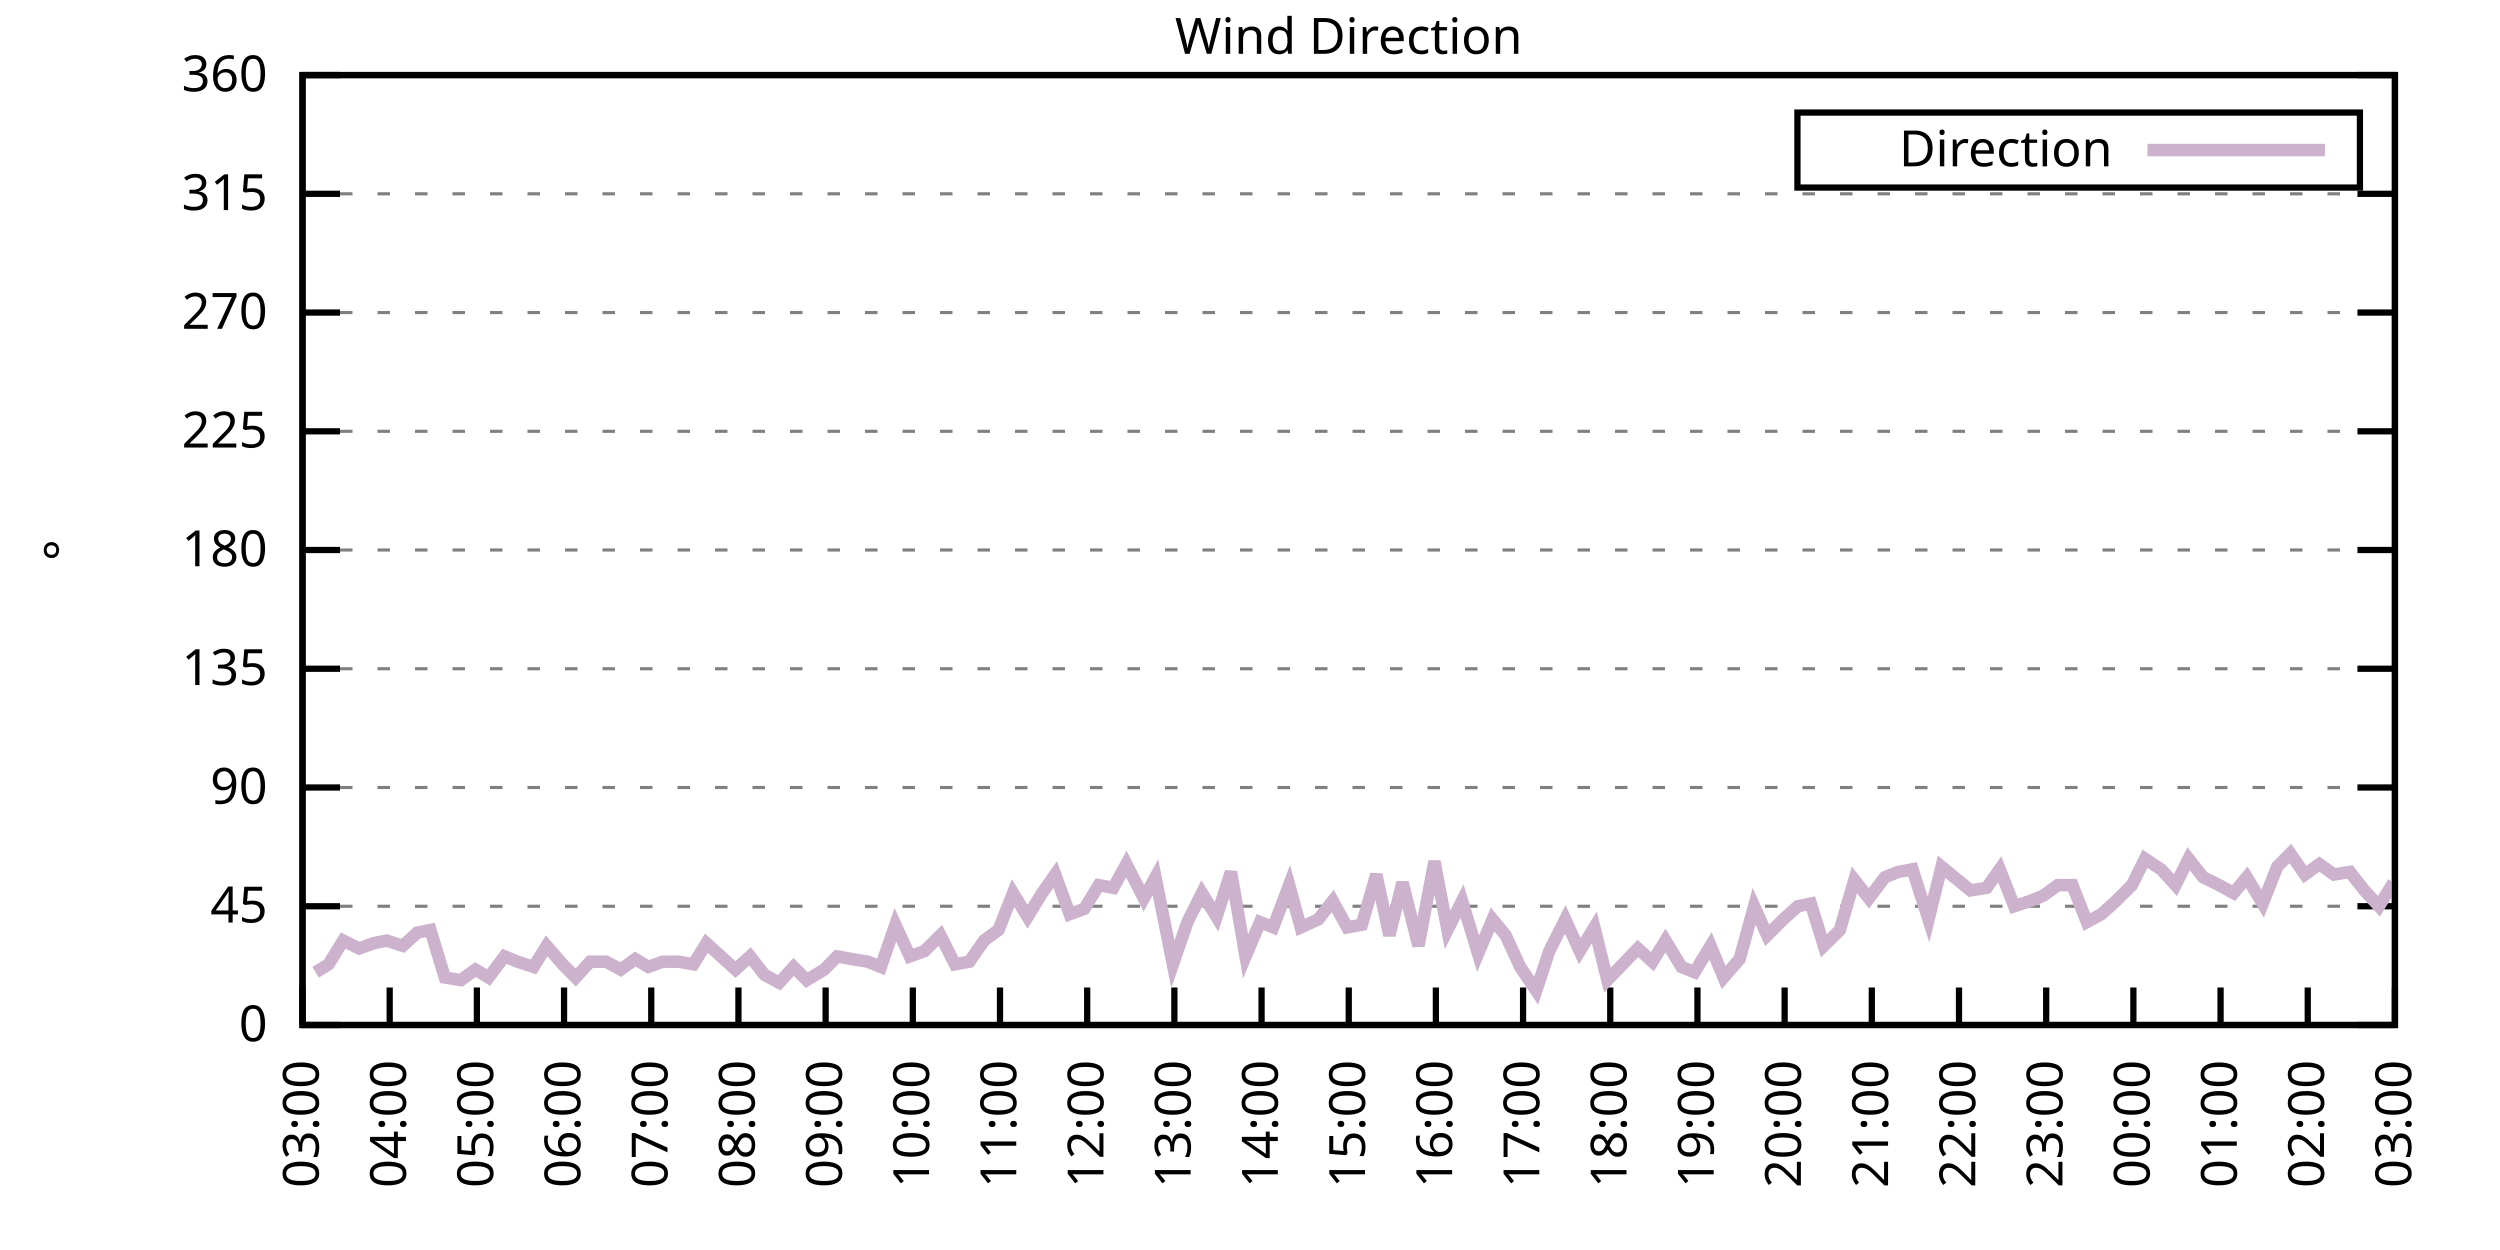
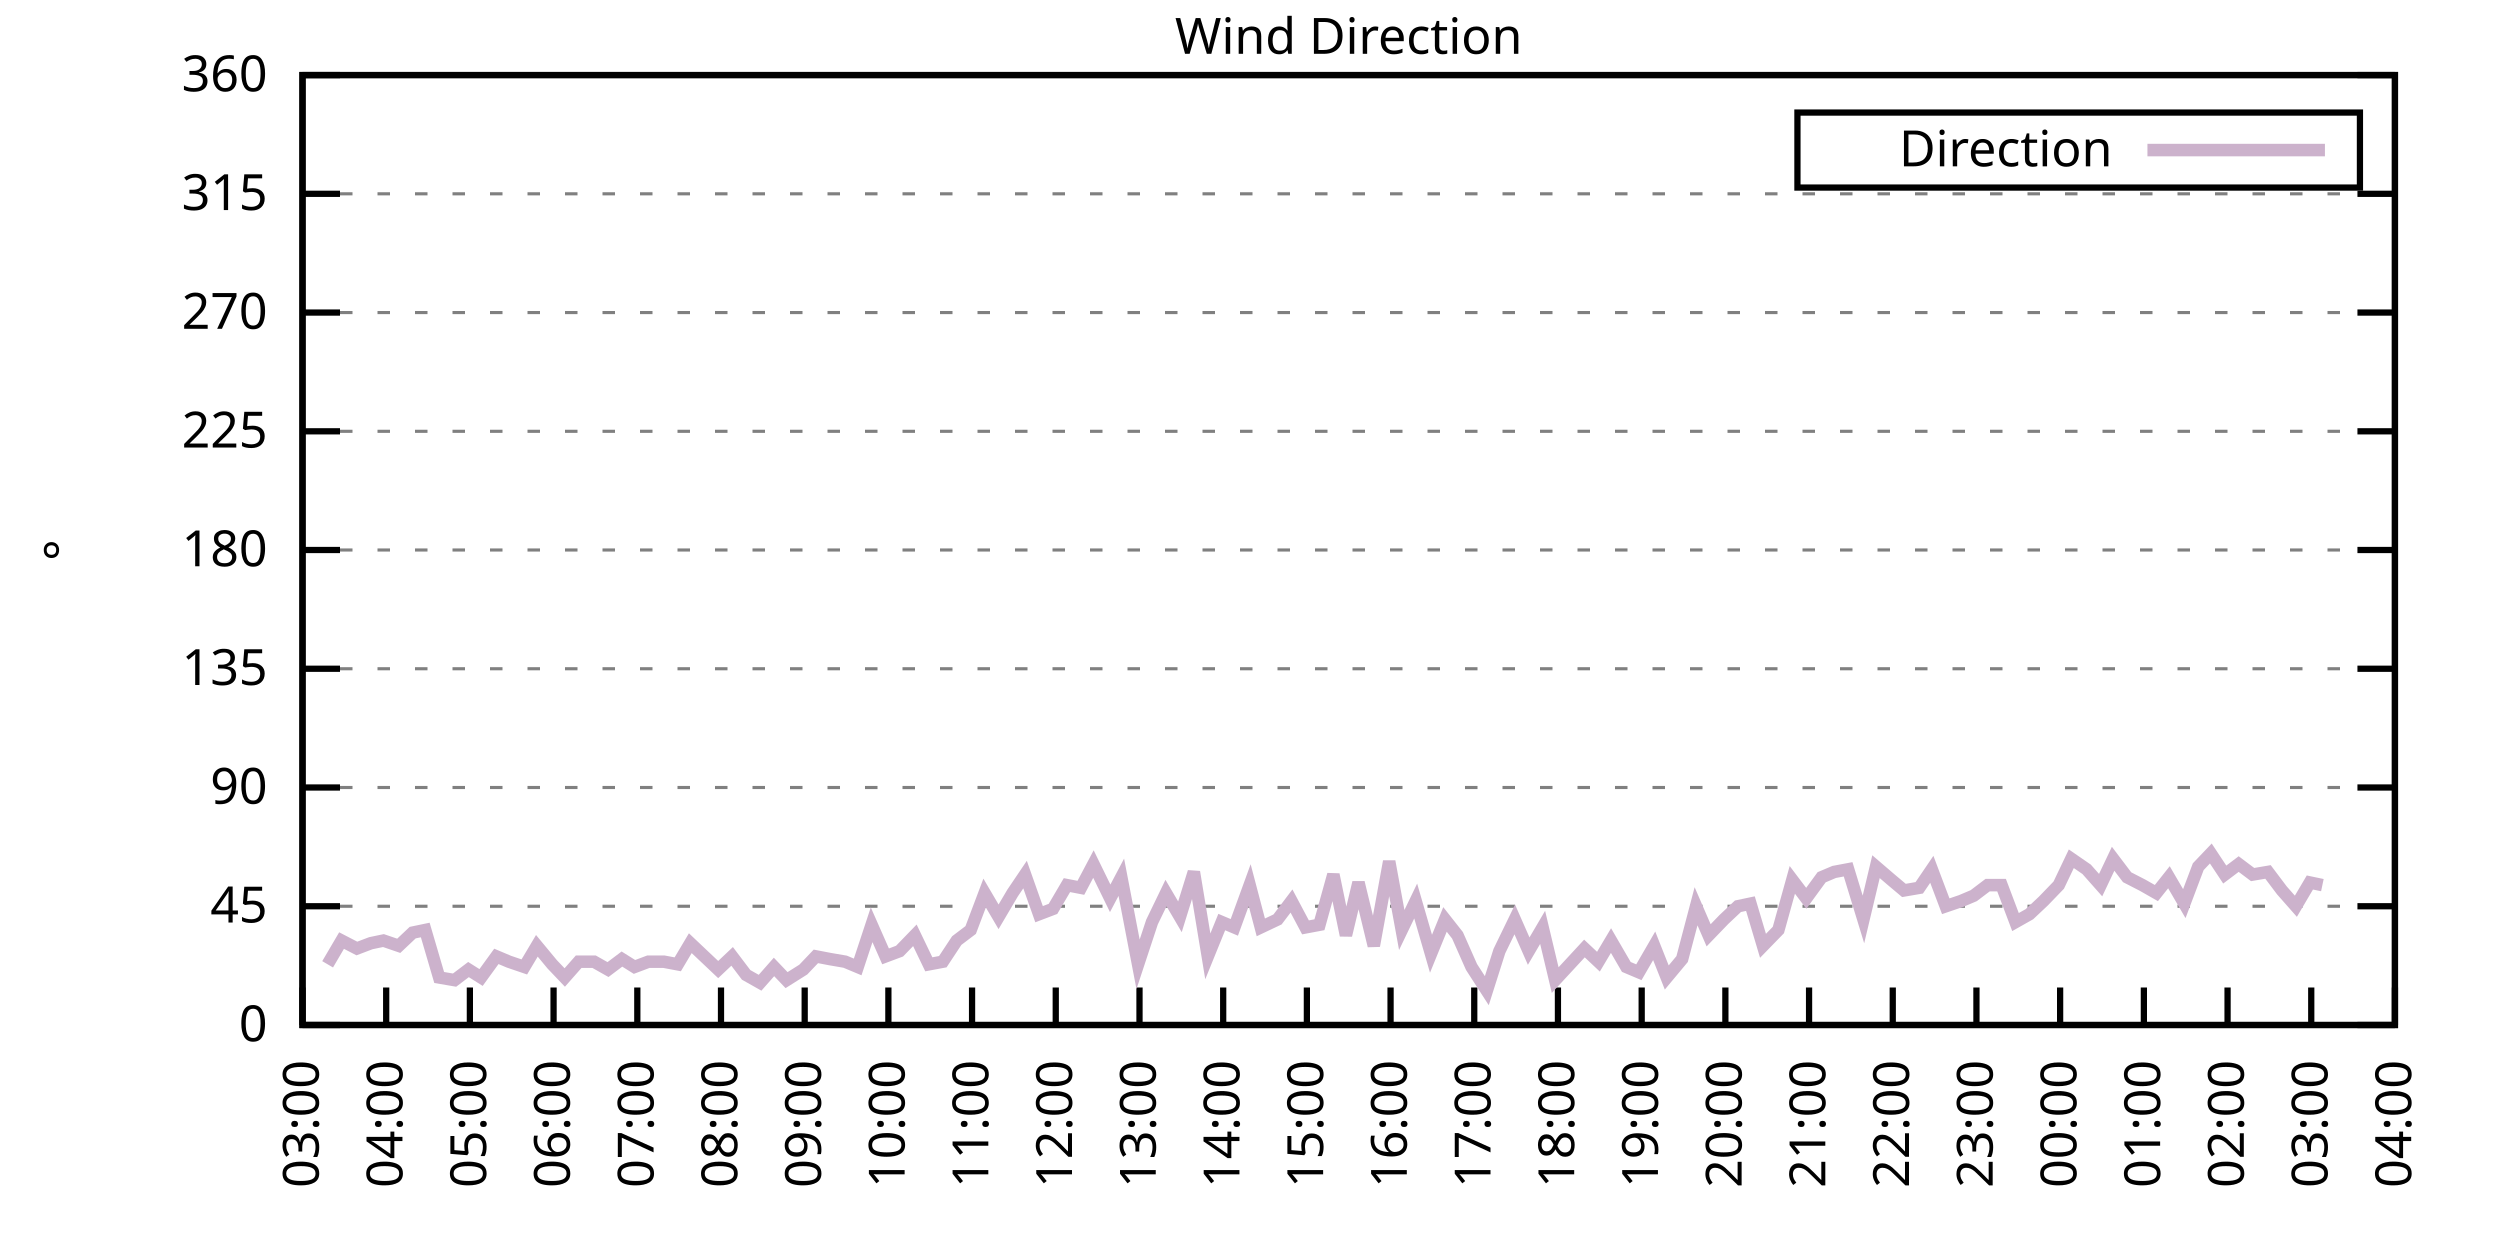
<svg xmlns="http://www.w3.org/2000/svg" xmlns:xlink="http://www.w3.org/1999/xlink" width="400" height="200" viewBox="0 0 400 200">
  <g id="gnuplot_canvas">
    <rect x="0" y="0" width="400" height="200" fill="none" />
    <defs>
      <circle id="gpDot" r="0.5" stroke-width="0.5" stroke="currentColor" />
      <path id="gpPt0" stroke-width="0.333" stroke="currentColor" d="M-1,0 h2 M0,-1 v2" />
      <path id="gpPt1" stroke-width="0.333" stroke="currentColor" d="M-1,-1 L1,1 M1,-1 L-1,1" />
      <path id="gpPt2" stroke-width="0.333" stroke="currentColor" d="M-1,0 L1,0 M0,-1 L0,1 M-1,-1 L1,1 M-1,1 L1,-1" />
      <rect id="gpPt3" stroke-width="0.333" stroke="currentColor" x="-1" y="-1" width="2" height="2" />
      <rect id="gpPt4" stroke-width="0.333" stroke="currentColor" fill="currentColor" x="-1" y="-1" width="2" height="2" />
      <circle id="gpPt5" stroke-width="0.333" stroke="currentColor" cx="0" cy="0" r="1" />
      <use xlink:href="#gpPt5" id="gpPt6" fill="currentColor" stroke="none" />
      <path id="gpPt7" stroke-width="0.333" stroke="currentColor" d="M0,-1.33 L-1.33,0.67 L1.33,0.67 z" />
      <use xlink:href="#gpPt7" id="gpPt8" fill="currentColor" stroke="none" />
      <use xlink:href="#gpPt7" id="gpPt9" stroke="currentColor" transform="rotate(180)" />
      <use xlink:href="#gpPt9" id="gpPt10" fill="currentColor" stroke="none" />
      <use xlink:href="#gpPt3" id="gpPt11" stroke="currentColor" transform="rotate(45)" />
      <use xlink:href="#gpPt11" id="gpPt12" fill="currentColor" stroke="none" />
      <path id="gpPt13" stroke-width="0.333" stroke="currentColor" d="M0,1.330 L1.265,0.411 L0.782,-1.067 L-0.782,-1.076 L-1.265,0.411 z" />
      <use xlink:href="#gpPt13" id="gpPt14" fill="currentColor" stroke="none" />
      <filter id="textbox" filterUnits="objectBoundingBox" x="0" y="0" height="1" width="1">
        <feFlood flood-color="white" flood-opacity="1" result="bgnd" />
        <feComposite in="SourceGraphic" in2="bgnd" operator="atop" />
      </filter>
      <filter id="greybox" filterUnits="objectBoundingBox" x="0" y="0" height="1" width="1">
        <feFlood flood-color="lightgrey" flood-opacity="1" result="grey" />
        <feComposite in="SourceGraphic" in2="grey" operator="atop" />
      </filter>
    </defs>
    <g fill="none" color="white" stroke="currentColor" stroke-width="1.00" stroke-linecap="butt" stroke-linejoin="miter">
</g>
    <g fill="none" color="black" stroke="currentColor" stroke-width="1.00" stroke-linecap="butt" stroke-linejoin="miter">
      <g stroke="none" shape-rendering="crispEdges">
        <polygon fill="rgb(255, 255, 255)" points="48.40,164.00 383.18,164.00 383.18,12.02 48.40,12.02 " />
      </g>
    </g>
    <g fill="none" color="black" stroke="currentColor" stroke-width="1.00" stroke-linecap="butt" stroke-linejoin="miter">
</g>
    <g fill="none" color="black" stroke="black" stroke-width="0.50" stroke-linecap="butt" stroke-linejoin="miter">
</g>
    <g fill="none" color="gray" stroke="currentColor" stroke-width="0.50" stroke-linecap="butt" stroke-linejoin="miter">
      <path stroke="gray" stroke-dasharray="2,4" class="gridline" d="M48.40,164.00 L383.19,164.00  " />
    </g>
    <g fill="none" color="gray" stroke="gray" stroke-width="1.00" stroke-linecap="butt" stroke-linejoin="miter">
</g>
    <g fill="none" color="black" stroke="currentColor" stroke-width="1.00" stroke-linecap="butt" stroke-linejoin="miter">
      <path stroke="black" d="M48.40,164.00 L54.40,164.00 M383.19,164.00 L377.19,164.00  " />
      <g transform="translate(42.80,166.60)" stroke="none" fill="black" font-family="Sans" font-size="8.00" text-anchor="end">
        <text>
          <tspan font-family="Sans"> 0</tspan>
        </text>
      </g>
    </g>
    <g fill="none" color="black" stroke="currentColor" stroke-width="1.00" stroke-linecap="butt" stroke-linejoin="miter">
</g>
    <g fill="none" color="black" stroke="black" stroke-width="0.50" stroke-linecap="butt" stroke-linejoin="miter">
</g>
    <g fill="none" color="gray" stroke="currentColor" stroke-width="0.50" stroke-linecap="butt" stroke-linejoin="miter">
      <path stroke="gray" stroke-dasharray="2,4" class="gridline" d="M48.40,145.00 L383.19,145.00  " />
    </g>
    <g fill="none" color="gray" stroke="gray" stroke-width="1.00" stroke-linecap="butt" stroke-linejoin="miter">
</g>
    <g fill="none" color="black" stroke="currentColor" stroke-width="1.00" stroke-linecap="butt" stroke-linejoin="miter">
      <path stroke="black" d="M48.40,145.00 L54.40,145.00 M383.19,145.00 L377.19,145.00  " />
      <g transform="translate(42.80,147.60)" stroke="none" fill="black" font-family="Sans" font-size="8.00" text-anchor="end">
        <text>
          <tspan font-family="Sans"> 45</tspan>
        </text>
      </g>
    </g>
    <g fill="none" color="black" stroke="currentColor" stroke-width="1.00" stroke-linecap="butt" stroke-linejoin="miter">
</g>
    <g fill="none" color="black" stroke="black" stroke-width="0.50" stroke-linecap="butt" stroke-linejoin="miter">
</g>
    <g fill="none" color="gray" stroke="currentColor" stroke-width="0.50" stroke-linecap="butt" stroke-linejoin="miter">
      <path stroke="gray" stroke-dasharray="2,4" class="gridline" d="M48.40,126.00 L383.19,126.00  " />
    </g>
    <g fill="none" color="gray" stroke="gray" stroke-width="1.00" stroke-linecap="butt" stroke-linejoin="miter">
</g>
    <g fill="none" color="black" stroke="currentColor" stroke-width="1.00" stroke-linecap="butt" stroke-linejoin="miter">
      <path stroke="black" d="M48.40,126.00 L54.40,126.00 M383.19,126.00 L377.19,126.00  " />
      <g transform="translate(42.80,128.60)" stroke="none" fill="black" font-family="Sans" font-size="8.00" text-anchor="end">
        <text>
          <tspan font-family="Sans"> 90</tspan>
        </text>
      </g>
    </g>
    <g fill="none" color="black" stroke="currentColor" stroke-width="1.00" stroke-linecap="butt" stroke-linejoin="miter">
</g>
    <g fill="none" color="black" stroke="black" stroke-width="0.50" stroke-linecap="butt" stroke-linejoin="miter">
</g>
    <g fill="none" color="gray" stroke="currentColor" stroke-width="0.50" stroke-linecap="butt" stroke-linejoin="miter">
      <path stroke="gray" stroke-dasharray="2,4" class="gridline" d="M48.40,107.00 L383.19,107.00  " />
    </g>
    <g fill="none" color="gray" stroke="gray" stroke-width="1.00" stroke-linecap="butt" stroke-linejoin="miter">
</g>
    <g fill="none" color="black" stroke="currentColor" stroke-width="1.00" stroke-linecap="butt" stroke-linejoin="miter">
      <path stroke="black" d="M48.40,107.00 L54.40,107.00 M383.19,107.00 L377.19,107.00  " />
      <g transform="translate(42.80,109.60)" stroke="none" fill="black" font-family="Sans" font-size="8.00" text-anchor="end">
        <text>
          <tspan font-family="Sans"> 135</tspan>
        </text>
      </g>
    </g>
    <g fill="none" color="black" stroke="currentColor" stroke-width="1.00" stroke-linecap="butt" stroke-linejoin="miter">
</g>
    <g fill="none" color="black" stroke="black" stroke-width="0.50" stroke-linecap="butt" stroke-linejoin="miter">
</g>
    <g fill="none" color="gray" stroke="currentColor" stroke-width="0.50" stroke-linecap="butt" stroke-linejoin="miter">
      <path stroke="gray" stroke-dasharray="2,4" class="gridline" d="M48.40,88.00 L383.19,88.00  " />
    </g>
    <g fill="none" color="gray" stroke="gray" stroke-width="1.00" stroke-linecap="butt" stroke-linejoin="miter">
</g>
    <g fill="none" color="black" stroke="currentColor" stroke-width="1.00" stroke-linecap="butt" stroke-linejoin="miter">
      <path stroke="black" d="M48.40,88.00 L54.40,88.00 M383.19,88.00 L377.19,88.00  " />
      <g transform="translate(42.80,90.60)" stroke="none" fill="black" font-family="Sans" font-size="8.00" text-anchor="end">
        <text>
          <tspan font-family="Sans"> 180</tspan>
        </text>
      </g>
    </g>
    <g fill="none" color="black" stroke="currentColor" stroke-width="1.00" stroke-linecap="butt" stroke-linejoin="miter">
</g>
    <g fill="none" color="black" stroke="black" stroke-width="0.50" stroke-linecap="butt" stroke-linejoin="miter">
</g>
    <g fill="none" color="gray" stroke="currentColor" stroke-width="0.50" stroke-linecap="butt" stroke-linejoin="miter">
      <path stroke="gray" stroke-dasharray="2,4" class="gridline" d="M48.40,69.01 L383.19,69.01  " />
    </g>
    <g fill="none" color="gray" stroke="gray" stroke-width="1.00" stroke-linecap="butt" stroke-linejoin="miter">
</g>
    <g fill="none" color="black" stroke="currentColor" stroke-width="1.00" stroke-linecap="butt" stroke-linejoin="miter">
      <path stroke="black" d="M48.40,69.01 L54.40,69.01 M383.19,69.01 L377.19,69.01  " />
      <g transform="translate(42.80,71.61)" stroke="none" fill="black" font-family="Sans" font-size="8.00" text-anchor="end">
        <text>
          <tspan font-family="Sans"> 225</tspan>
        </text>
      </g>
    </g>
    <g fill="none" color="black" stroke="currentColor" stroke-width="1.00" stroke-linecap="butt" stroke-linejoin="miter">
</g>
    <g fill="none" color="black" stroke="black" stroke-width="0.50" stroke-linecap="butt" stroke-linejoin="miter">
</g>
    <g fill="none" color="gray" stroke="currentColor" stroke-width="0.50" stroke-linecap="butt" stroke-linejoin="miter">
      <path stroke="gray" stroke-dasharray="2,4" class="gridline" d="M48.40,50.01 L383.19,50.01  " />
    </g>
    <g fill="none" color="gray" stroke="gray" stroke-width="1.00" stroke-linecap="butt" stroke-linejoin="miter">
</g>
    <g fill="none" color="black" stroke="currentColor" stroke-width="1.00" stroke-linecap="butt" stroke-linejoin="miter">
      <path stroke="black" d="M48.40,50.01 L54.40,50.01 M383.19,50.01 L377.19,50.01  " />
      <g transform="translate(42.80,52.61)" stroke="none" fill="black" font-family="Sans" font-size="8.00" text-anchor="end">
        <text>
          <tspan font-family="Sans"> 270</tspan>
        </text>
      </g>
    </g>
    <g fill="none" color="black" stroke="currentColor" stroke-width="1.00" stroke-linecap="butt" stroke-linejoin="miter">
</g>
    <g fill="none" color="black" stroke="black" stroke-width="0.50" stroke-linecap="butt" stroke-linejoin="miter">
</g>
    <g fill="none" color="gray" stroke="currentColor" stroke-width="0.50" stroke-linecap="butt" stroke-linejoin="miter">
      <path stroke="gray" stroke-dasharray="2,4" class="gridline" d="M48.40,31.01 L383.19,31.01  " />
    </g>
    <g fill="none" color="gray" stroke="gray" stroke-width="1.00" stroke-linecap="butt" stroke-linejoin="miter">
</g>
    <g fill="none" color="black" stroke="currentColor" stroke-width="1.00" stroke-linecap="butt" stroke-linejoin="miter">
      <path stroke="black" d="M48.40,31.01 L54.40,31.01 M383.19,31.01 L377.19,31.01  " />
      <g transform="translate(42.80,33.61)" stroke="none" fill="black" font-family="Sans" font-size="8.00" text-anchor="end">
        <text>
          <tspan font-family="Sans"> 315</tspan>
        </text>
      </g>
    </g>
    <g fill="none" color="black" stroke="currentColor" stroke-width="1.00" stroke-linecap="butt" stroke-linejoin="miter">
</g>
    <g fill="none" color="black" stroke="black" stroke-width="0.50" stroke-linecap="butt" stroke-linejoin="miter">
</g>
    <g fill="none" color="gray" stroke="currentColor" stroke-width="0.50" stroke-linecap="butt" stroke-linejoin="miter">
      <path stroke="gray" stroke-dasharray="2,4" class="gridline" d="M48.40,12.01 L383.19,12.01  " />
    </g>
    <g fill="none" color="gray" stroke="gray" stroke-width="1.00" stroke-linecap="butt" stroke-linejoin="miter">
</g>
    <g fill="none" color="black" stroke="currentColor" stroke-width="1.00" stroke-linecap="butt" stroke-linejoin="miter">
      <path stroke="black" d="M48.40,12.01 L54.40,12.01 M383.19,12.01 L377.19,12.01  " />
      <g transform="translate(42.80,14.61)" stroke="none" fill="black" font-family="Sans" font-size="8.00" text-anchor="end">
        <text>
          <tspan font-family="Sans"> 360</tspan>
        </text>
      </g>
    </g>
    <g fill="none" color="black" stroke="currentColor" stroke-width="1.00" stroke-linecap="butt" stroke-linejoin="miter">
      <path stroke="black" d="M48.40,164.00 L48.40,158.00  " />
      <g transform="translate(51.00,169.60) rotate(270.00)" stroke="none" fill="black" font-family="Sans" font-size="8.00" text-anchor="end">
        <text>
          <tspan font-family="Sans">03:00</tspan>
        </text>
      </g>
    </g>
    <g fill="none" color="black" stroke="currentColor" stroke-width="1.00" stroke-linecap="butt" stroke-linejoin="miter">
-       <path stroke="black" d="M62.35,164.00 L62.35,158.00  " />
-       <g transform="translate(64.95,169.60) rotate(270.00)" stroke="none" fill="black" font-family="Sans" font-size="8.00" text-anchor="end">
+       <path stroke="black" d="M61.79,164.00 L61.79,158.00  " />
+       <g transform="translate(64.39,169.60) rotate(270.00)" stroke="none" fill="black" font-family="Sans" font-size="8.00" text-anchor="end">
        <text>
          <tspan font-family="Sans">04:00</tspan>
        </text>
      </g>
    </g>
    <g fill="none" color="black" stroke="currentColor" stroke-width="1.00" stroke-linecap="butt" stroke-linejoin="miter">
-       <path stroke="black" d="M76.30,164.00 L76.30,158.00  " />
-       <g transform="translate(78.90,169.60) rotate(270.00)" stroke="none" fill="black" font-family="Sans" font-size="8.00" text-anchor="end">
+       <path stroke="black" d="M75.18,164.00 L75.18,158.00  " />
+       <g transform="translate(77.78,169.60) rotate(270.00)" stroke="none" fill="black" font-family="Sans" font-size="8.00" text-anchor="end">
        <text>
          <tspan font-family="Sans">05:00</tspan>
        </text>
      </g>
    </g>
    <g fill="none" color="black" stroke="currentColor" stroke-width="1.00" stroke-linecap="butt" stroke-linejoin="miter">
-       <path stroke="black" d="M90.25,164.00 L90.25,158.00  " />
-       <g transform="translate(92.85,169.60) rotate(270.00)" stroke="none" fill="black" font-family="Sans" font-size="8.00" text-anchor="end">
+       <path stroke="black" d="M88.57,164.00 L88.57,158.00  " />
+       <g transform="translate(91.17,169.60) rotate(270.00)" stroke="none" fill="black" font-family="Sans" font-size="8.00" text-anchor="end">
        <text>
          <tspan font-family="Sans">06:00</tspan>
        </text>
      </g>
    </g>
    <g fill="none" color="black" stroke="currentColor" stroke-width="1.00" stroke-linecap="butt" stroke-linejoin="miter">
-       <path stroke="black" d="M104.20,164.00 L104.20,158.00  " />
-       <g transform="translate(106.80,169.60) rotate(270.00)" stroke="none" fill="black" font-family="Sans" font-size="8.00" text-anchor="end">
+       <path stroke="black" d="M101.97,164.00 L101.97,158.00  " />
+       <g transform="translate(104.57,169.60) rotate(270.00)" stroke="none" fill="black" font-family="Sans" font-size="8.00" text-anchor="end">
        <text>
          <tspan font-family="Sans">07:00</tspan>
        </text>
      </g>
    </g>
    <g fill="none" color="black" stroke="currentColor" stroke-width="1.00" stroke-linecap="butt" stroke-linejoin="miter">
-       <path stroke="black" d="M118.15,164.00 L118.15,158.00  " />
-       <g transform="translate(120.75,169.60) rotate(270.00)" stroke="none" fill="black" font-family="Sans" font-size="8.00" text-anchor="end">
+       <path stroke="black" d="M115.36,164.00 L115.36,158.00  " />
+       <g transform="translate(117.96,169.60) rotate(270.00)" stroke="none" fill="black" font-family="Sans" font-size="8.00" text-anchor="end">
        <text>
          <tspan font-family="Sans">08:00</tspan>
        </text>
      </g>
    </g>
    <g fill="none" color="black" stroke="currentColor" stroke-width="1.00" stroke-linecap="butt" stroke-linejoin="miter">
-       <path stroke="black" d="M132.10,164.00 L132.10,158.00  " />
-       <g transform="translate(134.70,169.60) rotate(270.00)" stroke="none" fill="black" font-family="Sans" font-size="8.00" text-anchor="end">
+       <path stroke="black" d="M128.75,164.00 L128.75,158.00  " />
+       <g transform="translate(131.35,169.60) rotate(270.00)" stroke="none" fill="black" font-family="Sans" font-size="8.00" text-anchor="end">
        <text>
          <tspan font-family="Sans">09:00</tspan>
        </text>
      </g>
    </g>
    <g fill="none" color="black" stroke="currentColor" stroke-width="1.00" stroke-linecap="butt" stroke-linejoin="miter">
-       <path stroke="black" d="M146.05,164.00 L146.05,158.00  " />
-       <g transform="translate(148.65,169.60) rotate(270.00)" stroke="none" fill="black" font-family="Sans" font-size="8.00" text-anchor="end">
+       <path stroke="black" d="M142.14,164.00 L142.14,158.00  " />
+       <g transform="translate(144.74,169.60) rotate(270.00)" stroke="none" fill="black" font-family="Sans" font-size="8.00" text-anchor="end">
        <text>
          <tspan font-family="Sans">10:00</tspan>
        </text>
      </g>
    </g>
    <g fill="none" color="black" stroke="currentColor" stroke-width="1.00" stroke-linecap="butt" stroke-linejoin="miter">
-       <path stroke="black" d="M160.00,164.00 L160.00,158.00  " />
-       <g transform="translate(162.60,169.60) rotate(270.00)" stroke="none" fill="black" font-family="Sans" font-size="8.00" text-anchor="end">
+       <path stroke="black" d="M155.53,164.00 L155.53,158.00  " />
+       <g transform="translate(158.13,169.60) rotate(270.00)" stroke="none" fill="black" font-family="Sans" font-size="8.00" text-anchor="end">
        <text>
          <tspan font-family="Sans">11:00</tspan>
        </text>
      </g>
    </g>
    <g fill="none" color="black" stroke="currentColor" stroke-width="1.00" stroke-linecap="butt" stroke-linejoin="miter">
-       <path stroke="black" d="M173.95,164.00 L173.95,158.00  " />
-       <g transform="translate(176.55,169.60) rotate(270.00)" stroke="none" fill="black" font-family="Sans" font-size="8.00" text-anchor="end">
+       <path stroke="black" d="M168.92,164.00 L168.92,158.00  " />
+       <g transform="translate(171.52,169.60) rotate(270.00)" stroke="none" fill="black" font-family="Sans" font-size="8.00" text-anchor="end">
        <text>
          <tspan font-family="Sans">12:00</tspan>
        </text>
      </g>
    </g>
    <g fill="none" color="black" stroke="currentColor" stroke-width="1.00" stroke-linecap="butt" stroke-linejoin="miter">
-       <path stroke="black" d="M187.90,164.00 L187.90,158.00  " />
-       <g transform="translate(190.50,169.60) rotate(270.00)" stroke="none" fill="black" font-family="Sans" font-size="8.00" text-anchor="end">
+       <path stroke="black" d="M182.32,164.00 L182.32,158.00  " />
+       <g transform="translate(184.92,169.60) rotate(270.00)" stroke="none" fill="black" font-family="Sans" font-size="8.00" text-anchor="end">
        <text>
          <tspan font-family="Sans">13:00</tspan>
        </text>
      </g>
    </g>
    <g fill="none" color="black" stroke="currentColor" stroke-width="1.00" stroke-linecap="butt" stroke-linejoin="miter">
-       <path stroke="black" d="M201.85,164.00 L201.85,158.00  " />
-       <g transform="translate(204.45,169.60) rotate(270.00)" stroke="none" fill="black" font-family="Sans" font-size="8.00" text-anchor="end">
+       <path stroke="black" d="M195.71,164.00 L195.71,158.00  " />
+       <g transform="translate(198.31,169.60) rotate(270.00)" stroke="none" fill="black" font-family="Sans" font-size="8.00" text-anchor="end">
        <text>
          <tspan font-family="Sans">14:00</tspan>
        </text>
      </g>
    </g>
    <g fill="none" color="black" stroke="currentColor" stroke-width="1.00" stroke-linecap="butt" stroke-linejoin="miter">
-       <path stroke="black" d="M215.80,164.00 L215.80,158.00  " />
-       <g transform="translate(218.40,169.60) rotate(270.00)" stroke="none" fill="black" font-family="Sans" font-size="8.00" text-anchor="end">
+       <path stroke="black" d="M209.10,164.00 L209.10,158.00  " />
+       <g transform="translate(211.70,169.60) rotate(270.00)" stroke="none" fill="black" font-family="Sans" font-size="8.00" text-anchor="end">
        <text>
          <tspan font-family="Sans">15:00</tspan>
        </text>
      </g>
    </g>
    <g fill="none" color="black" stroke="currentColor" stroke-width="1.00" stroke-linecap="butt" stroke-linejoin="miter">
-       <path stroke="black" d="M229.74,164.00 L229.74,158.00  " />
-       <g transform="translate(232.34,169.60) rotate(270.00)" stroke="none" fill="black" font-family="Sans" font-size="8.00" text-anchor="end">
+       <path stroke="black" d="M222.49,164.00 L222.49,158.00  " />
+       <g transform="translate(225.09,169.60) rotate(270.00)" stroke="none" fill="black" font-family="Sans" font-size="8.00" text-anchor="end">
        <text>
          <tspan font-family="Sans">16:00</tspan>
        </text>
      </g>
    </g>
    <g fill="none" color="black" stroke="currentColor" stroke-width="1.00" stroke-linecap="butt" stroke-linejoin="miter">
-       <path stroke="black" d="M243.69,164.00 L243.69,158.00  " />
-       <g transform="translate(246.29,169.60) rotate(270.00)" stroke="none" fill="black" font-family="Sans" font-size="8.00" text-anchor="end">
+       <path stroke="black" d="M235.88,164.00 L235.88,158.00  " />
+       <g transform="translate(238.48,169.60) rotate(270.00)" stroke="none" fill="black" font-family="Sans" font-size="8.00" text-anchor="end">
        <text>
          <tspan font-family="Sans">17:00</tspan>
        </text>
      </g>
    </g>
    <g fill="none" color="black" stroke="currentColor" stroke-width="1.00" stroke-linecap="butt" stroke-linejoin="miter">
-       <path stroke="black" d="M257.64,164.00 L257.64,158.00  " />
-       <g transform="translate(260.24,169.60) rotate(270.00)" stroke="none" fill="black" font-family="Sans" font-size="8.00" text-anchor="end">
+       <path stroke="black" d="M249.27,164.00 L249.27,158.00  " />
+       <g transform="translate(251.87,169.60) rotate(270.00)" stroke="none" fill="black" font-family="Sans" font-size="8.00" text-anchor="end">
        <text>
          <tspan font-family="Sans">18:00</tspan>
        </text>
      </g>
    </g>
    <g fill="none" color="black" stroke="currentColor" stroke-width="1.00" stroke-linecap="butt" stroke-linejoin="miter">
-       <path stroke="black" d="M271.59,164.00 L271.59,158.00  " />
-       <g transform="translate(274.19,169.60) rotate(270.00)" stroke="none" fill="black" font-family="Sans" font-size="8.00" text-anchor="end">
+       <path stroke="black" d="M262.67,164.00 L262.67,158.00  " />
+       <g transform="translate(265.27,169.60) rotate(270.00)" stroke="none" fill="black" font-family="Sans" font-size="8.00" text-anchor="end">
        <text>
          <tspan font-family="Sans">19:00</tspan>
        </text>
      </g>
    </g>
    <g fill="none" color="black" stroke="currentColor" stroke-width="1.00" stroke-linecap="butt" stroke-linejoin="miter">
-       <path stroke="black" d="M285.54,164.00 L285.54,158.00  " />
-       <g transform="translate(288.14,169.60) rotate(270.00)" stroke="none" fill="black" font-family="Sans" font-size="8.00" text-anchor="end">
+       <path stroke="black" d="M276.06,164.00 L276.06,158.00  " />
+       <g transform="translate(278.66,169.60) rotate(270.00)" stroke="none" fill="black" font-family="Sans" font-size="8.00" text-anchor="end">
        <text>
          <tspan font-family="Sans">20:00</tspan>
        </text>
      </g>
    </g>
    <g fill="none" color="black" stroke="currentColor" stroke-width="1.00" stroke-linecap="butt" stroke-linejoin="miter">
-       <path stroke="black" d="M299.49,164.00 L299.49,158.00  " />
-       <g transform="translate(302.09,169.60) rotate(270.00)" stroke="none" fill="black" font-family="Sans" font-size="8.00" text-anchor="end">
+       <path stroke="black" d="M289.45,164.00 L289.45,158.00  " />
+       <g transform="translate(292.05,169.60) rotate(270.00)" stroke="none" fill="black" font-family="Sans" font-size="8.00" text-anchor="end">
        <text>
          <tspan font-family="Sans">21:00</tspan>
        </text>
      </g>
    </g>
    <g fill="none" color="black" stroke="currentColor" stroke-width="1.00" stroke-linecap="butt" stroke-linejoin="miter">
-       <path stroke="black" d="M313.44,164.00 L313.44,158.00  " />
-       <g transform="translate(316.04,169.60) rotate(270.00)" stroke="none" fill="black" font-family="Sans" font-size="8.00" text-anchor="end">
+       <path stroke="black" d="M302.84,164.00 L302.84,158.00  " />
+       <g transform="translate(305.44,169.60) rotate(270.00)" stroke="none" fill="black" font-family="Sans" font-size="8.00" text-anchor="end">
        <text>
          <tspan font-family="Sans">22:00</tspan>
        </text>
      </g>
    </g>
    <g fill="none" color="black" stroke="currentColor" stroke-width="1.00" stroke-linecap="butt" stroke-linejoin="miter">
-       <path stroke="black" d="M327.39,164.00 L327.39,158.00  " />
-       <g transform="translate(329.99,169.60) rotate(270.00)" stroke="none" fill="black" font-family="Sans" font-size="8.00" text-anchor="end">
+       <path stroke="black" d="M316.23,164.00 L316.23,158.00  " />
+       <g transform="translate(318.83,169.60) rotate(270.00)" stroke="none" fill="black" font-family="Sans" font-size="8.00" text-anchor="end">
        <text>
          <tspan font-family="Sans">23:00</tspan>
        </text>
      </g>
    </g>
    <g fill="none" color="black" stroke="currentColor" stroke-width="1.00" stroke-linecap="butt" stroke-linejoin="miter">
-       <path stroke="black" d="M341.34,164.00 L341.34,158.00  " />
-       <g transform="translate(343.94,169.60) rotate(270.00)" stroke="none" fill="black" font-family="Sans" font-size="8.00" text-anchor="end">
+       <path stroke="black" d="M329.62,164.00 L329.62,158.00  " />
+       <g transform="translate(332.22,169.60) rotate(270.00)" stroke="none" fill="black" font-family="Sans" font-size="8.00" text-anchor="end">
        <text>
          <tspan font-family="Sans">00:00</tspan>
        </text>
      </g>
    </g>
    <g fill="none" color="black" stroke="currentColor" stroke-width="1.00" stroke-linecap="butt" stroke-linejoin="miter">
-       <path stroke="black" d="M355.29,164.00 L355.29,158.00  " />
-       <g transform="translate(357.89,169.60) rotate(270.00)" stroke="none" fill="black" font-family="Sans" font-size="8.00" text-anchor="end">
+       <path stroke="black" d="M343.02,164.00 L343.02,158.00  " />
+       <g transform="translate(345.62,169.60) rotate(270.00)" stroke="none" fill="black" font-family="Sans" font-size="8.00" text-anchor="end">
        <text>
          <tspan font-family="Sans">01:00</tspan>
        </text>
      </g>
    </g>
    <g fill="none" color="black" stroke="currentColor" stroke-width="1.00" stroke-linecap="butt" stroke-linejoin="miter">
-       <path stroke="black" d="M369.24,164.00 L369.24,158.00  " />
-       <g transform="translate(371.84,169.60) rotate(270.00)" stroke="none" fill="black" font-family="Sans" font-size="8.00" text-anchor="end">
+       <path stroke="black" d="M356.41,164.00 L356.41,158.00  " />
+       <g transform="translate(359.01,169.60) rotate(270.00)" stroke="none" fill="black" font-family="Sans" font-size="8.00" text-anchor="end">
        <text>
          <tspan font-family="Sans">02:00</tspan>
+         </text>
+       </g>
+     </g>
+     <g fill="none" color="black" stroke="currentColor" stroke-width="1.00" stroke-linecap="butt" stroke-linejoin="miter">
+       <path stroke="black" d="M369.80,164.00 L369.80,158.00  " />
+       <g transform="translate(372.40,169.60) rotate(270.00)" stroke="none" fill="black" font-family="Sans" font-size="8.00" text-anchor="end">
+         <text>
+           <tspan font-family="Sans">03:00</tspan>
        </text>
      </g>
    </g>
    <g fill="none" color="black" stroke="currentColor" stroke-width="1.00" stroke-linecap="butt" stroke-linejoin="miter">
      <path stroke="black" d="M383.19,164.00 L383.19,158.00  " />
      <g transform="translate(385.79,169.60) rotate(270.00)" stroke="none" fill="black" font-family="Sans" font-size="8.00" text-anchor="end">
        <text>
-           <tspan font-family="Sans">03:00</tspan>
+           <tspan font-family="Sans">04:00</tspan>
        </text>
      </g>
    </g>
    <g fill="none" color="black" stroke="currentColor" stroke-width="1.00" stroke-linecap="butt" stroke-linejoin="miter">
</g>
    <g fill="none" color="black" stroke="currentColor" stroke-width="1.00" stroke-linecap="butt" stroke-linejoin="miter">
      <path stroke="black" d="M48.40,12.01 L48.40,164.00 L383.19,164.00 L383.19,12.01 L48.40,12.01 Z  " />
    </g>
    <g fill="none" color="black" stroke="currentColor" stroke-width="1.00" stroke-linecap="butt" stroke-linejoin="miter">
</g>
    <g fill="none" color="black" stroke="currentColor" stroke-width="1.00" stroke-linecap="butt" stroke-linejoin="miter">
      <path stroke="black" d="M287.59,30.01 L287.59,18.01 L377.59,18.01 L377.59,30.01 L287.59,30.01 Z  " />
    </g>
    <g id="Wind_direction_plot_1">
      <g fill="none" color="white" stroke="black" stroke-width="2.00" stroke-linecap="butt" stroke-linejoin="miter">
</g>
      <g fill="none" color="black" stroke="currentColor" stroke-width="2.00" stroke-linecap="butt" stroke-linejoin="miter">
        <g transform="translate(337.99,26.61)" stroke="none" fill="black" font-family="Sans" font-size="8.00" text-anchor="end">
          <text>
            <tspan font-family="Sans">Direction</tspan>
          </text>
        </g>
      </g>
      <g fill="none" color="black" stroke="currentColor" stroke-width="2.00" stroke-linecap="butt" stroke-linejoin="miter">
-         <path stroke="rgb(204, 178, 204)" d="M343.59,24.01 L371.99,24.01 M50.49,155.56 L52.58,154.29 L54.91,150.49 L57.47,151.76 L59.79,150.91 L61.88,150.49   L64.44,151.33 L66.77,149.22 L68.86,148.80 L71.18,156.40 L73.74,156.82 L76.07,155.13 L78.16,156.40 L80.72,153.02   L82.81,153.87 L85.37,154.71 L87.46,151.33 L90.02,154.29 L92.11,156.40 L94.43,153.87 L96.99,153.87 L99.32,155.13   L101.64,153.45 L103.73,154.71 L106.06,153.87 L108.62,153.87 L110.94,154.29 L113.03,150.91 L115.36,153.02 L117.68,155.13   L120.01,153.02 L122.33,155.98 L124.66,157.24 L126.98,154.71 L129.08,156.82 L131.87,155.13 L133.96,153.02 L136.28,153.45   L138.84,153.87 L140.93,154.71 L143.26,147.96 L145.58,153.02 L147.91,152.18 L150.46,149.65 L152.79,154.29 L155.11,153.87   L157.44,150.49 L159.76,148.80 L162.09,142.89 L164.41,146.69 L166.74,142.89 L168.83,139.93 L171.16,146.27 L173.48,145.42   L175.81,141.62 L178.13,142.05 L180.22,138.25 L183.01,143.73 L184.87,140.36 L187.66,154.29 L189.99,147.53 L192.31,142.89   L194.64,146.69 L196.96,139.51 L199.29,153.02 L201.61,147.53 L203.71,148.38 L206.26,141.62 L208.12,148.38 L210.91,147.11   L213.24,144.16 L215.56,148.38 L217.89,147.96 L220.21,139.93 L222.30,149.65 L224.40,141.20 L226.95,151.33 L229.51,137.82   L231.60,148.80 L233.93,144.16 L236.49,152.60 L238.81,147.11 L240.90,149.65 L243.23,154.71 L245.79,158.51 L247.88,152.18   L250.44,147.11 L252.76,152.18 L255.09,148.38 L257.18,156.82 L262.06,151.76 L264.39,153.87 L266.48,150.49 L269.04,154.71   L271.13,155.56 L273.69,151.33 L275.78,156.40 L278.34,153.45 L280.66,145.00 L282.75,149.65 L285.31,147.11 L287.64,145.00   L289.73,144.58 L291.82,151.33 L294.38,148.80 L296.70,140.78 L299.03,143.73 L301.58,140.36 L303.68,139.51 L306.00,139.09   L308.56,147.11 L310.65,138.67 L313.21,140.78 L315.30,142.47 L317.86,142.05 L319.95,139.09 L322.28,145.00 L324.83,144.16   L326.93,143.31 L329.25,141.62 L331.58,141.62 L333.90,147.53 L336.23,146.27 L338.55,144.16 L341.11,141.62 L343.20,137.40   L345.76,139.09 L348.08,141.62 L350.18,137.40 L352.50,140.36 L355.06,141.62 L357.38,142.89 L359.48,140.36 L362.03,144.58   L364.36,138.67 L366.45,136.56 L368.78,139.93 L371.10,138.25 L373.43,139.93 L375.98,139.51 L378.31,142.47 L380.63,145.00   L382.96,141.20  " />
+         <path stroke="rgb(204, 178, 204)" d="M343.59,24.01 L371.99,24.01 M52.42,154.29 L54.65,150.49 L57.10,151.76 L59.34,150.91 L61.35,150.49 L63.80,151.33   L66.03,149.22 L68.04,148.80 L70.27,156.40 L72.73,156.82 L74.96,155.13 L76.97,156.40 L79.42,153.02 L81.43,153.87   L83.89,154.71 L85.90,151.33 L88.35,154.29 L90.36,156.40 L92.59,153.87 L95.05,153.87 L97.28,155.13 L99.51,153.45   L101.52,154.71 L103.75,153.87 L106.21,153.87 L108.44,154.29 L110.45,150.91 L112.68,153.02 L114.91,155.13 L117.14,153.02   L119.38,155.98 L121.61,157.24 L123.84,154.71 L125.85,156.82 L128.53,155.13 L130.54,153.02 L132.77,153.45 L135.22,153.87   L137.23,154.71 L139.46,147.96 L141.69,153.02 L143.93,152.18 L146.38,149.65 L148.61,154.29 L150.85,153.87 L153.08,150.49   L155.31,148.80 L157.54,142.89 L159.77,146.69 L162.01,142.89 L164.01,139.93 L166.25,146.27 L168.48,145.42 L170.71,141.62   L172.94,142.05 L174.95,138.25 L177.63,143.73 L179.41,140.36 L182.09,154.29 L184.32,147.53 L186.56,142.89 L188.79,146.69   L191.02,139.51 L193.25,153.02 L195.48,147.53 L197.49,148.38 L199.95,141.62 L201.73,148.38 L204.41,147.11 L206.64,144.16   L208.88,148.38 L211.11,147.96 L213.34,139.93 L215.35,149.65 L217.36,141.20 L219.81,151.33 L222.27,137.82 L224.28,148.80   L226.51,144.16 L228.96,152.60 L231.20,147.11 L233.20,149.65 L235.44,154.71 L237.89,158.51 L239.90,152.18 L242.36,147.11   L244.59,152.18 L246.82,148.38 L248.83,156.82 L253.51,151.76 L255.75,153.87 L257.76,150.49 L260.21,154.71 L262.22,155.56   L264.67,151.33 L266.68,156.40 L269.14,153.45 L271.37,145.00 L273.38,149.65 L275.83,147.11 L278.07,145.00 L280.07,144.58   L282.08,151.33 L284.54,148.80 L286.77,140.78 L289.00,143.73 L291.46,140.36 L293.47,139.51 L295.70,139.09 L298.15,147.11   L300.16,138.67 L302.62,140.78 L304.63,142.47 L307.08,142.05 L309.09,139.09 L311.32,145.00 L313.78,144.16 L315.79,143.31   L318.02,141.62 L320.25,141.62 L322.48,147.53 L324.71,146.27 L326.95,144.16 L329.40,141.62 L331.41,137.40 L333.86,139.09   L336.10,141.62 L338.10,137.40 L340.34,140.36 L342.79,141.62 L345.02,142.89 L347.03,140.36 L349.49,144.58 L351.72,138.67   L353.73,136.56 L355.96,139.93 L358.19,138.25 L360.42,139.93 L362.88,139.51 L365.11,142.47 L367.34,145.00 L369.58,141.20   L371.58,141.62  " />
      </g>
    </g>
    <g fill="none" color="black" stroke="currentColor" stroke-width="2.00" stroke-linecap="butt" stroke-linejoin="miter">
</g>
    <g fill="none" color="black" stroke="black" stroke-width="1.00" stroke-linecap="butt" stroke-linejoin="miter">
</g>
    <g fill="none" color="black" stroke="currentColor" stroke-width="1.00" stroke-linecap="butt" stroke-linejoin="miter">
      <path stroke="black" d="M48.40,12.01 L48.40,164.00 L383.19,164.00 L383.19,12.01 L48.40,12.01 Z  " />
      <g transform="translate(12.80,88.01) rotate(270.00)" stroke="none" fill="black" font-family="Sans" font-size="8.00" text-anchor="middle">
        <text>
          <tspan font-family="Sans">°</tspan>
        </text>
      </g>
    </g>
    <g fill="none" color="black" stroke="currentColor" stroke-width="1.00" stroke-linecap="butt" stroke-linejoin="miter">
</g>
    <g fill="none" color="black" stroke="currentColor" stroke-width="1.00" stroke-linecap="butt" stroke-linejoin="miter">
      <g transform="translate(215.79,8.61)" stroke="none" fill="black" font-family="Sans" font-size="8.00" text-anchor="middle">
        <text>
          <tspan font-family="Sans">Wind Direction</tspan>
        </text>
      </g>
    </g>
    <g fill="none" color="black" stroke="currentColor" stroke-width="1.00" stroke-linecap="butt" stroke-linejoin="miter">
</g>
  </g>
</svg>
